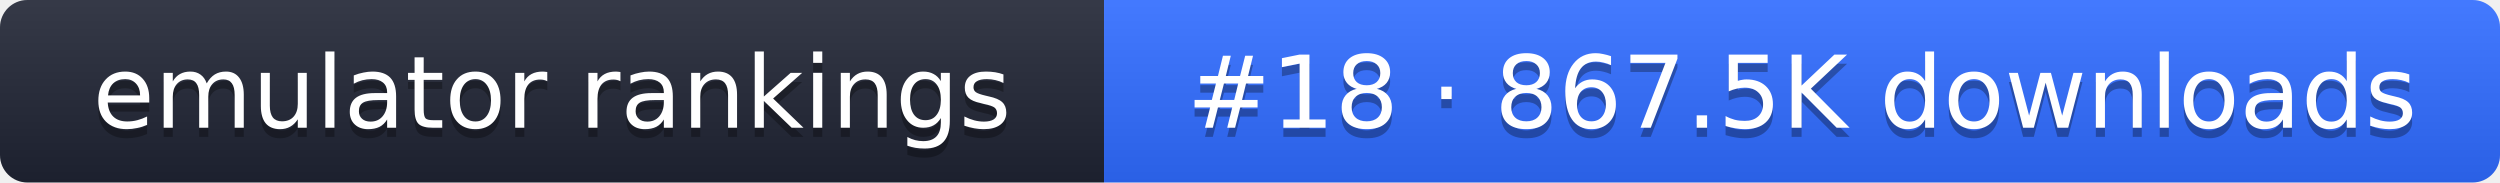
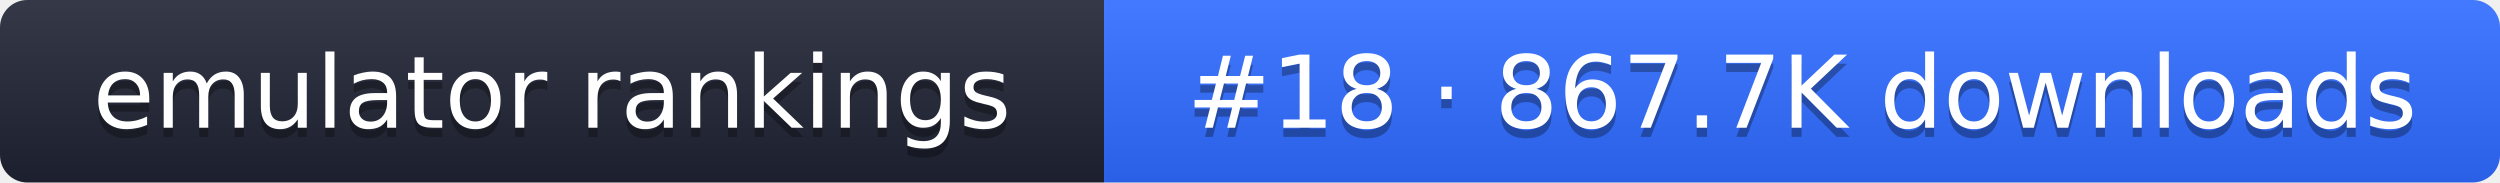
- <svg xmlns="http://www.w3.org/2000/svg" width="274" height="20" role="img" aria-label="emulator rankings: #18 · 867.5K downloads">
+ <svg xmlns="http://www.w3.org/2000/svg" width="274" height="20" role="img" aria-label="emulator rankings: #18 · 867.7K downloads">
  <linearGradient id="g" x2="0" y2="100%">
    <stop offset="0" stop-color="#fff" stop-opacity=".1" />
    <stop offset="1" stop-opacity=".1" />
  </linearGradient>
  <clipPath id="r">
    <rect width="274" height="20" rx="3" fill="#fff" />
  </clipPath>
  <g clip-path="url(#r)">
    <rect width="121" height="20" fill="#1f2433" />
    <rect x="121" width="153" height="20" fill="#2f6bff" />
    <rect width="274" height="20" fill="url(#g)" />
  </g>
  <g fill="#fff" text-anchor="middle" font-family="Verdana,DejaVu Sans,sans-serif" font-size="11">
    <text x="60.5" y="15" fill="#010101" fill-opacity=".3">emulator rankings</text>
    <text x="60.5" y="14">emulator rankings</text>
-     <text x="197.5" y="15" fill="#010101" fill-opacity=".3">#18 · 867.5K downloads</text>
-     <text x="197.5" y="14">#18 · 867.5K downloads</text>
+     <text x="197.5" y="15" fill="#010101" fill-opacity=".3">#18 · 867.7K downloads</text>
+     <text x="197.5" y="14">#18 · 867.7K downloads</text>
  </g>
</svg>
